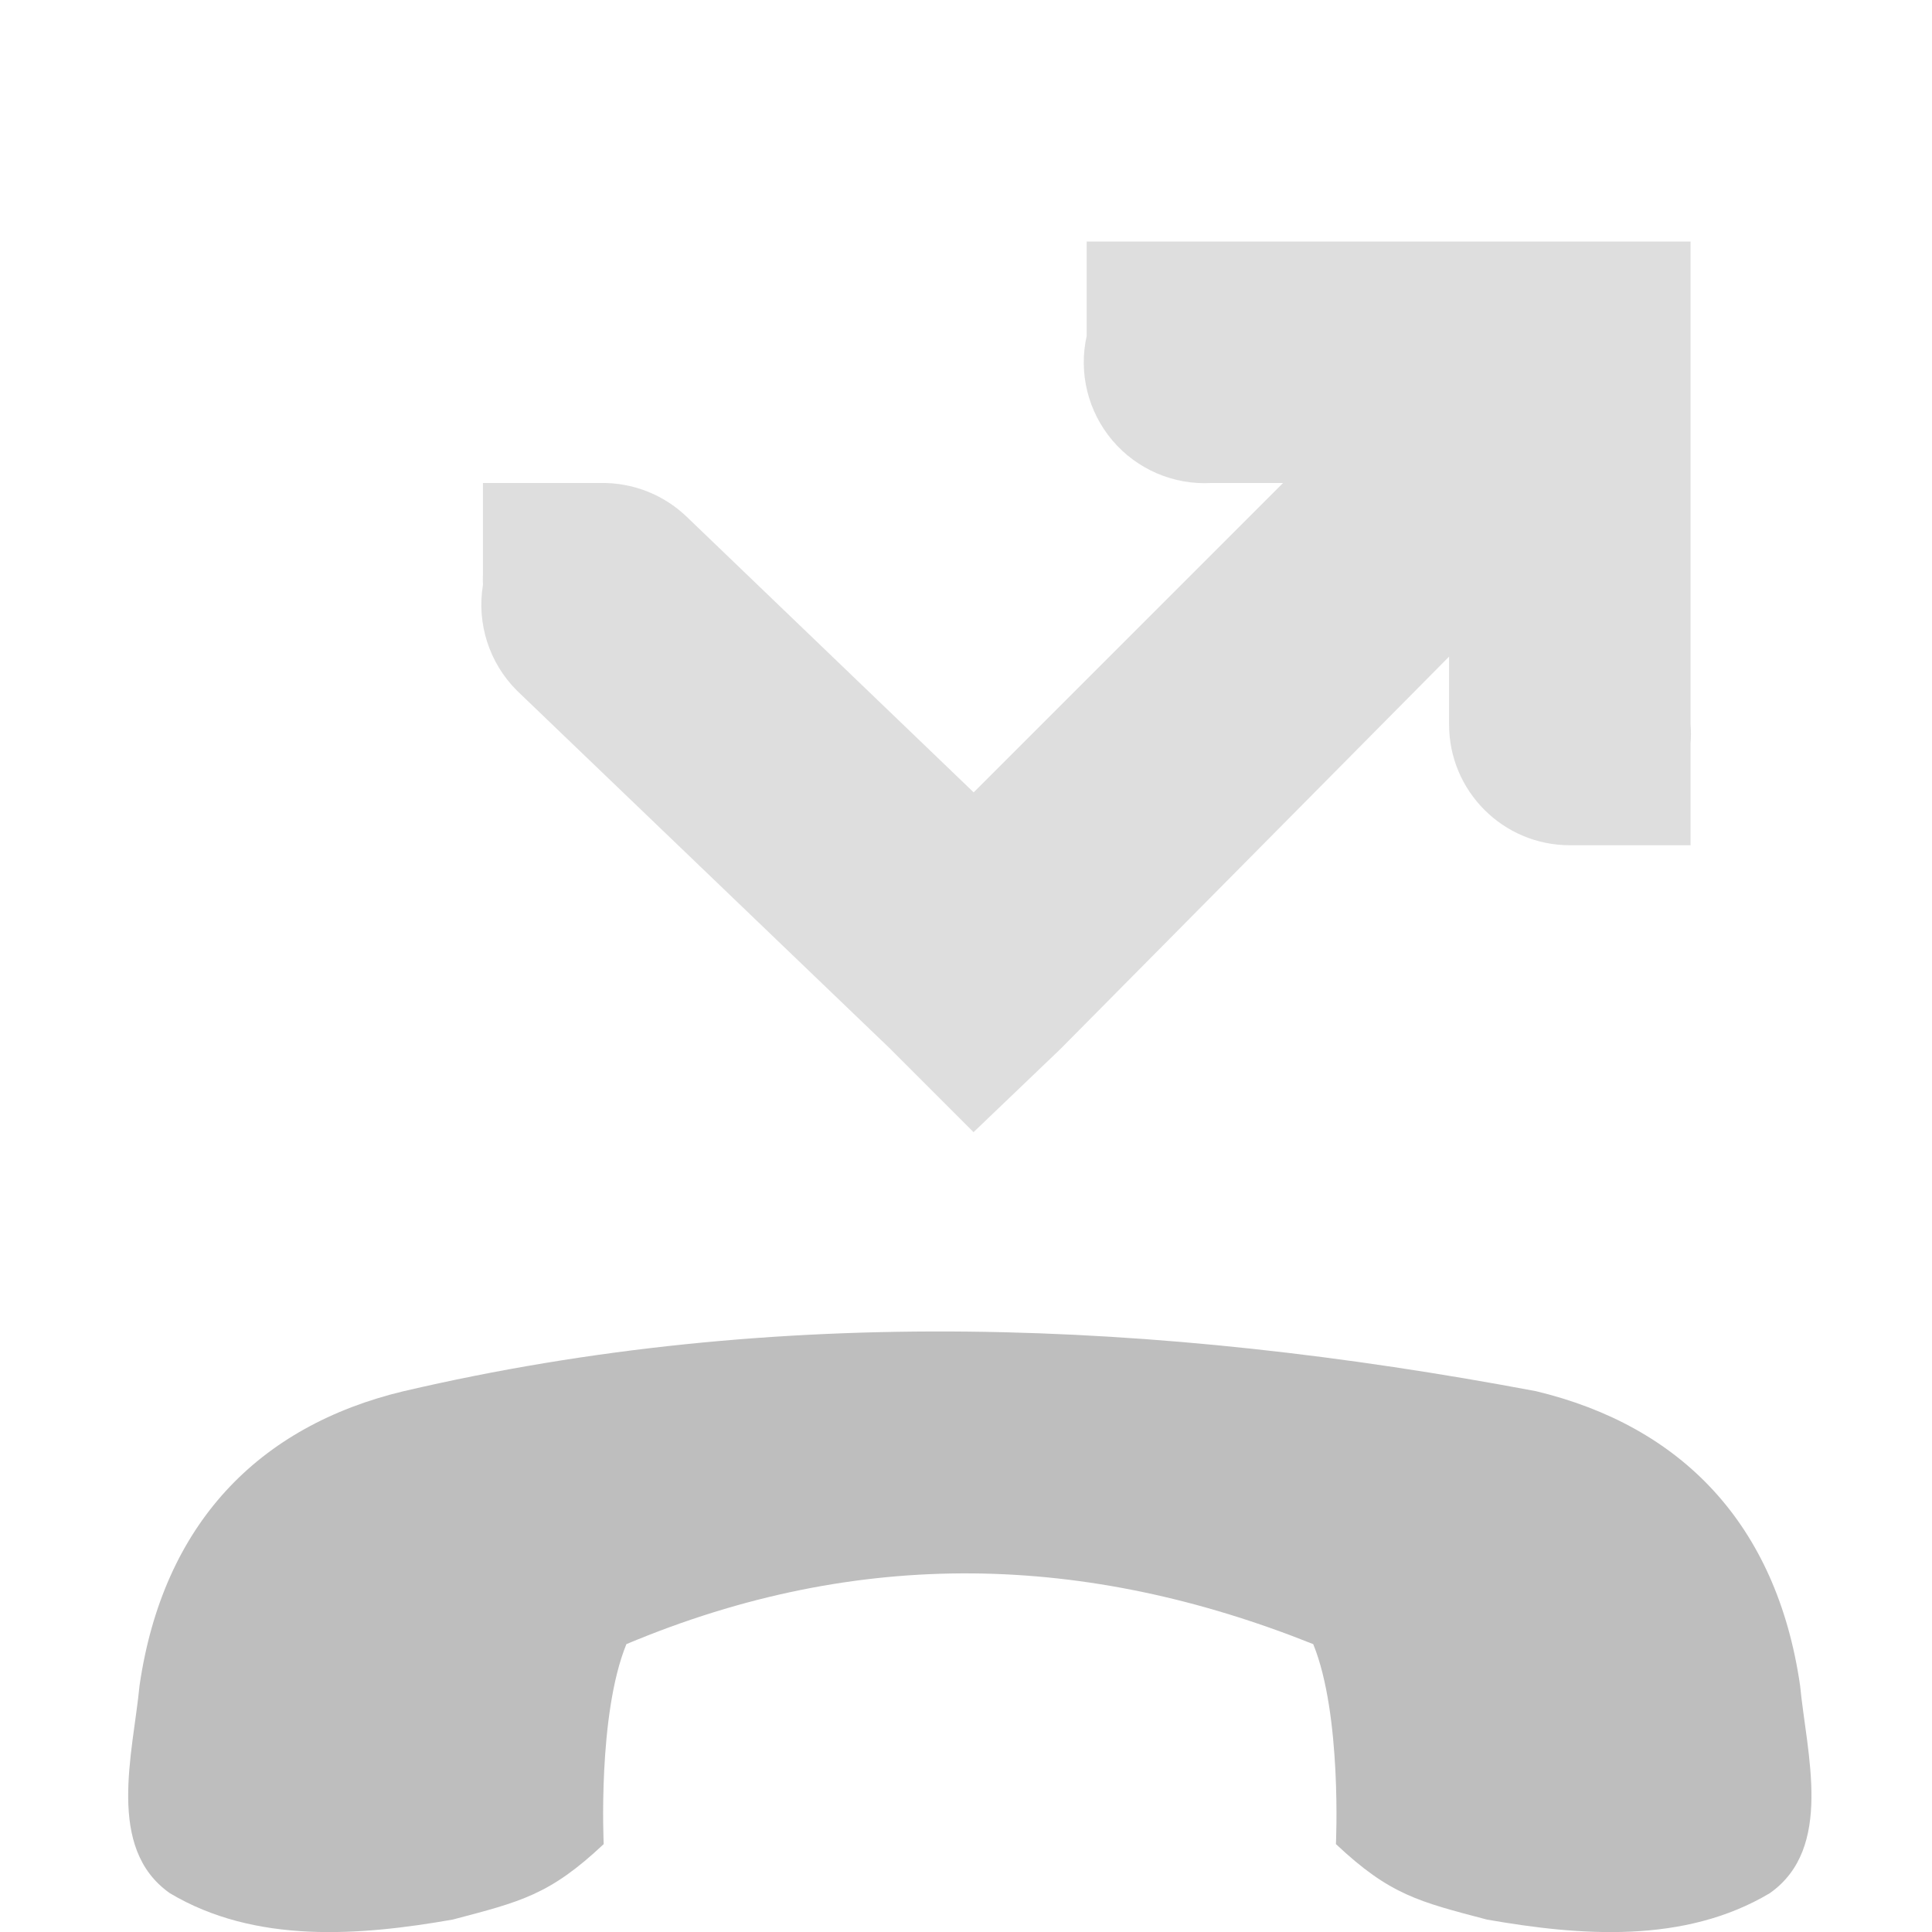
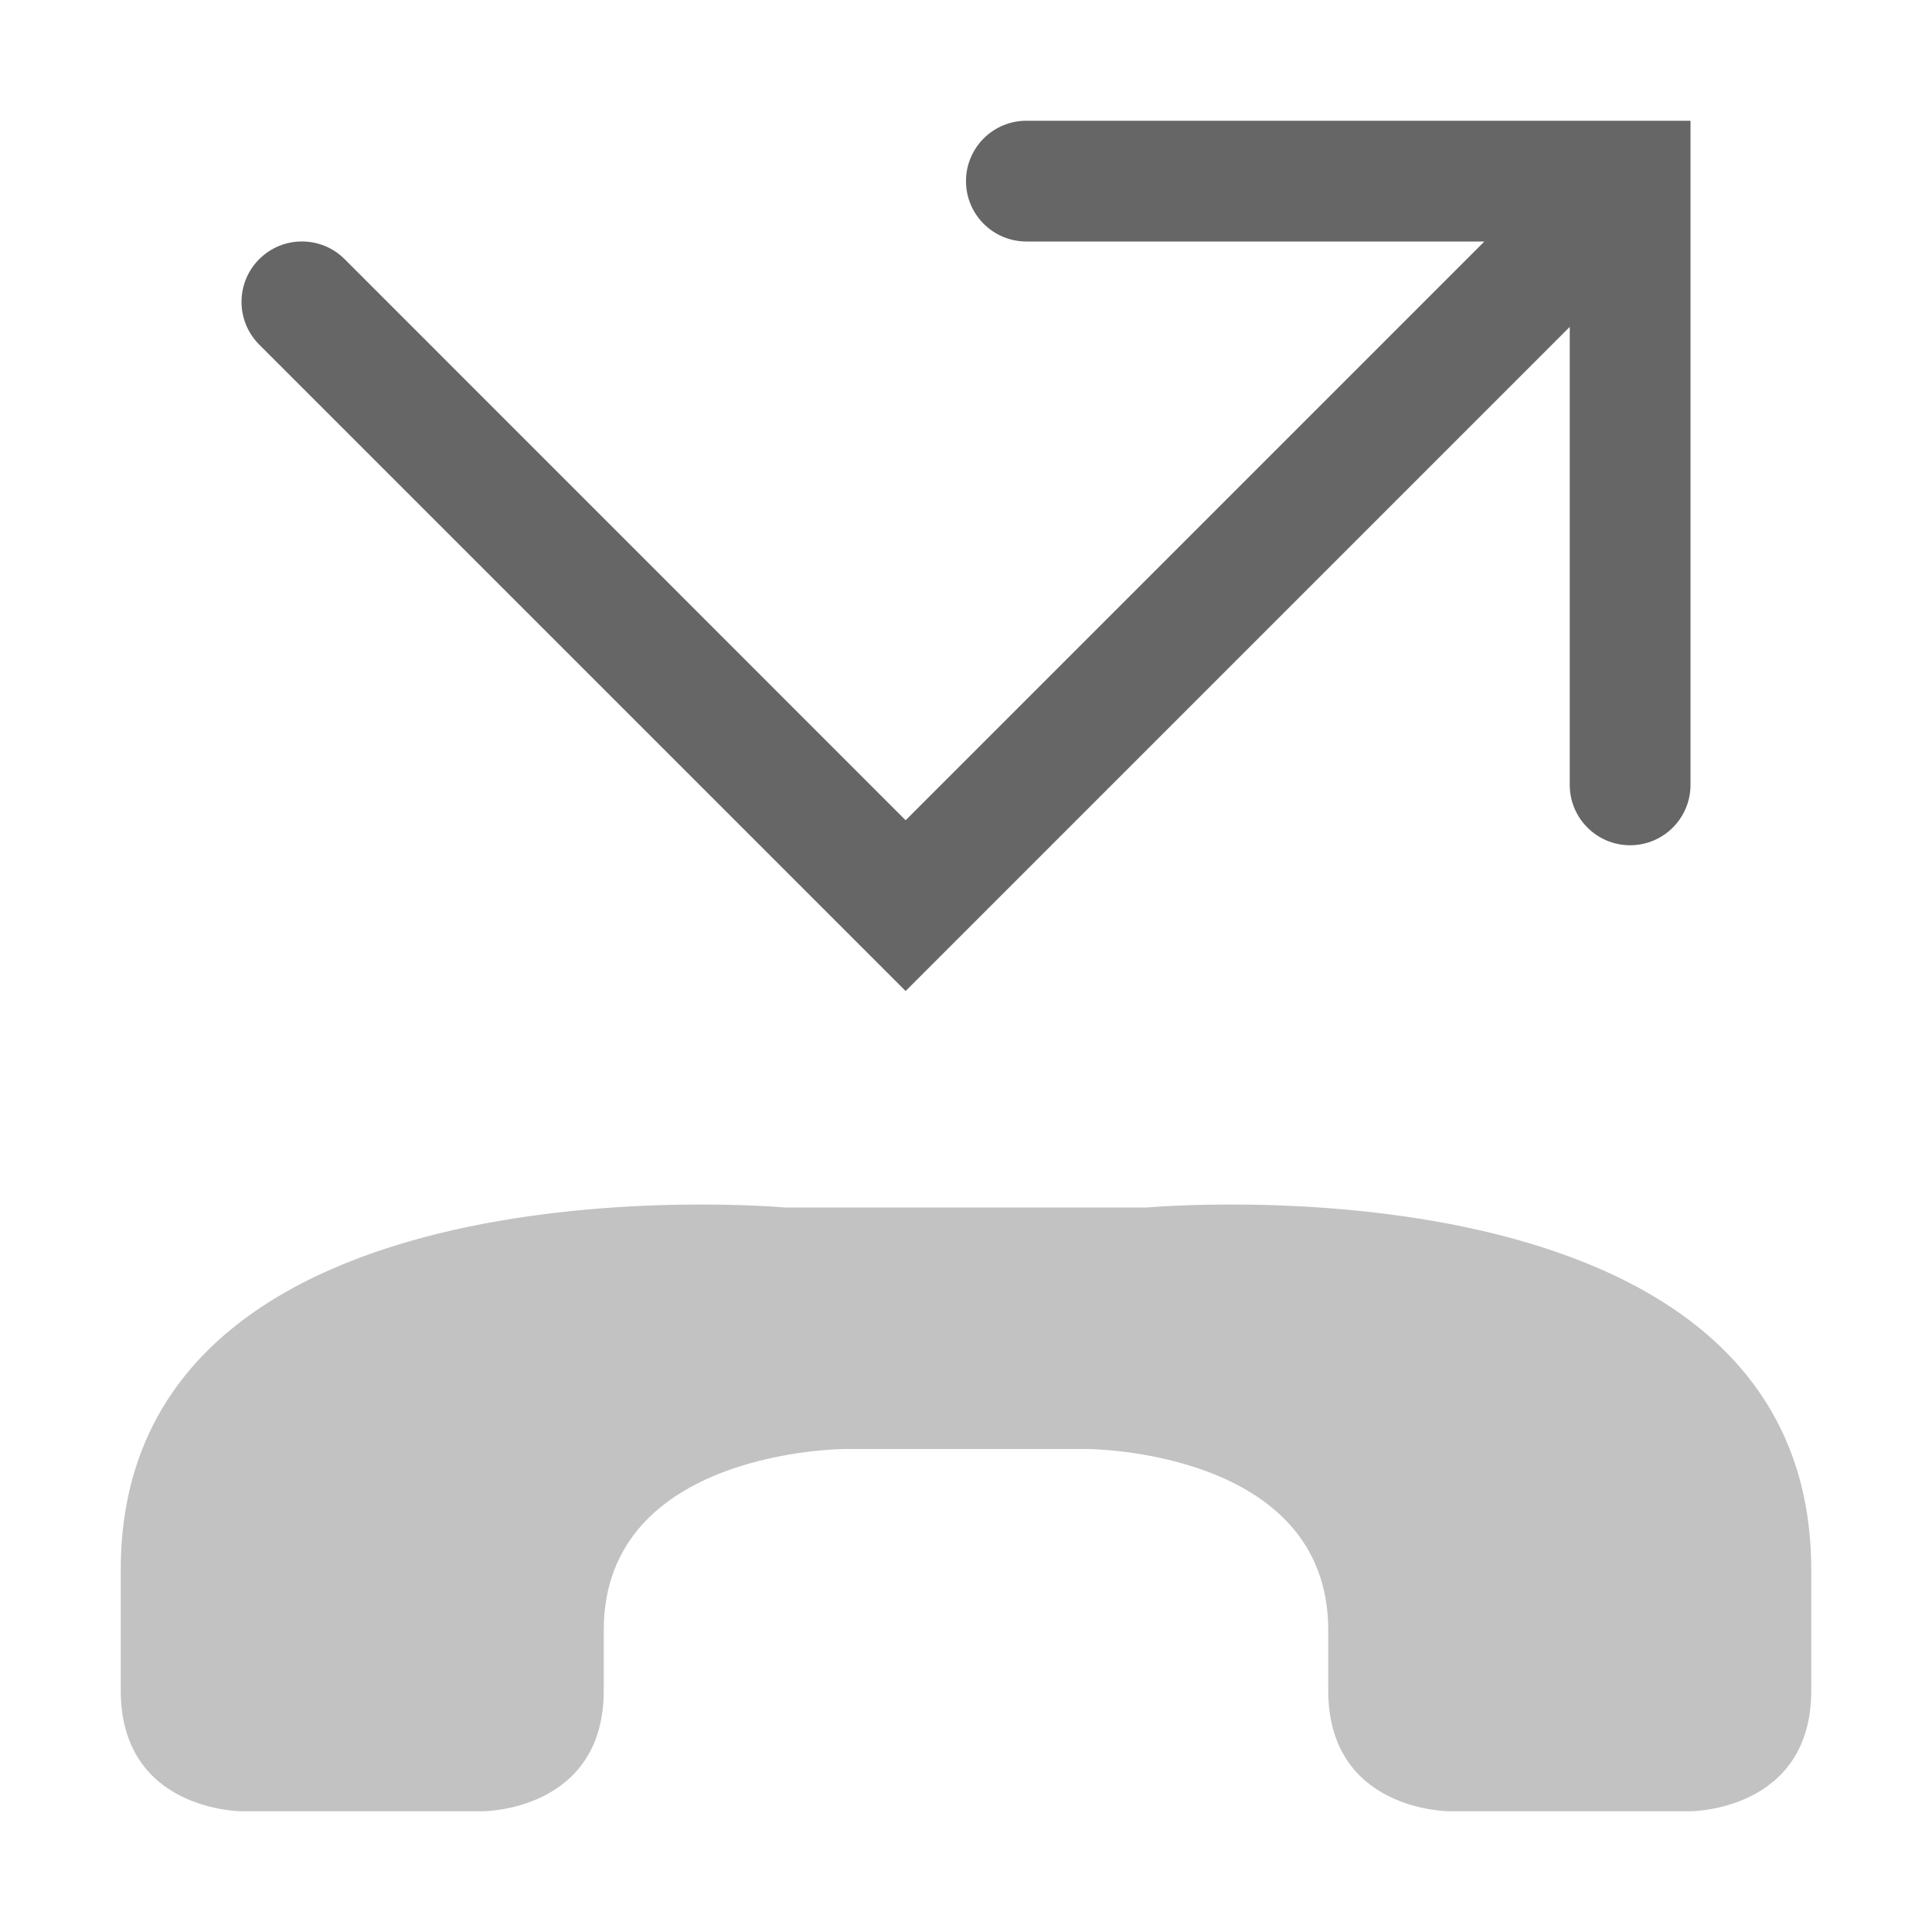
- <svg xmlns="http://www.w3.org/2000/svg" height="16" id="svg7384" version="1.1" width="16">
-   <defs id="defs7386" />
-   <g id="layer9" style="display:inline" transform="translate(-373.0004,462)">
-     <path d="m 376.344,-450.479 c -1.202,0.288 -1.993,1.098 -2.188,2.438 -0.054,0.563 -0.28,1.345 0.25,1.719 0.708,0.423 1.574,0.354 2.344,0.219 0.561,-0.148 0.802,-0.203 1.25,-0.625 0,0 -0.052,-1.07 0.188,-1.656 1.931,-0.811 3.81,-0.751 5.688,0 0.239,0.586 0.188,1.656 0.188,1.656 0.448,0.422 0.689,0.477 1.25,0.625 0.77,0.135 1.636,0.204 2.344,-0.219 0.53,-0.374 0.304,-1.156 0.25,-1.719 -0.194,-1.339 -0.985,-2.15 -2.188,-2.438 -3.138,-0.591 -6.276,-0.724 -9.375,0 z" id="path44124" style="fill:#bebebe;fill-opacity:1;stroke:none;display:inline;enable-background:new" />
-     <path d="m 382,-460 0,0.781 A 1.001,1.001 0 0 0 383.032,-458 l 0.594,0 -2.562,2.562 -2.375,-2.281 A 1.005,1.005 0 0 0 377.969,-458 l -0.125,0 -0.844,0 0,0.75 a 1.005,1.005 0 0 0 0,0.094 1.005,1.005 0 0 0 0.281,0.875 l 3.094,2.969 0.688,0.688 0.719,-0.688 3.219,-3.25 0,0.562 a 1,1 0 0 0 1,1 l 1,0 0,-0.844 a 1,1 0 0 0 0,-0.156 l 0,-3 0,-1 -1,0 -2.969,0 a 1,1 0 0 0 -0.031,0 l -1,0 z" id="path44196" style="font-size:xx-small;font-style:normal;font-variant:normal;font-weight:normal;font-stretch:normal;text-indent:0;text-align:start;text-decoration:none;line-height:normal;letter-spacing:normal;word-spacing:normal;text-transform:none;direction:ltr;block-progression:tb;writing-mode:lr-tb;text-anchor:start;baseline-shift:baseline;opacity:0.5;color:#bebebe;fill:#bebebe;fill-opacity:1;fill-rule:nonzero;stroke:none;stroke-width:2;marker:none;visibility:visible;display:inline;overflow:visible;enable-background:accumulate;font-family:Sans;-inkscape-font-specification:Sans" />
+ <svg xmlns="http://www.w3.org/2000/svg" height="16" width="16">
+   <g transform="translate(-833 115)">
+     <path color="#000" d="M841.5-114a.5.5 0 1 0 0 1h3.793l-4.793 4.793-4.646-4.647a.5.5 0 1 0-.707.708l5.353 5.353 5.5-5.5v3.793a.5.5 0 1 0 1 0v-5.5z" fill="#666" fill-rule="evenodd" font-family="sans-serif" font-weight="400" overflow="visible" style="line-height:normal;font-variant-ligatures:normal;font-variant-position:normal;font-variant-caps:normal;font-variant-numeric:normal;font-variant-alternates:normal;font-feature-settings:normal;text-indent:0;text-align:start;text-decoration-line:none;text-decoration-style:solid;text-decoration-color:#000;text-transform:none;text-orientation:mixed;shape-padding:0;isolation:auto;mix-blend-mode:normal" white-space="normal" />
+     <path d="M834-101c0 1 1 1 1 1h2s1 0 1-1v-.5c0-1.5 2-1.5 2-1.5h2s2 0 2 1.5v.5c0 1 1 1 1 1h2s1 0 1-1v-1c0-3.5-5.5-3-5.5-3h-3s-5.5-.5-5.5 3z" fill="#666" fill-rule="evenodd" opacity=".4" />
  </g>
-   <g id="layer10" style="display:inline" transform="translate(-373.0004,462)" />
-   <g id="layer11" transform="translate(-373.0004,462)" />
-   <g id="layer13" style="display:inline" transform="translate(-373.0004,462)" />
-   <g id="layer14" transform="translate(-373.0004,462)" />
-   <g id="layer15" style="display:inline" transform="translate(-373.0004,462)" />
-   <g id="g71291" style="display:inline" transform="translate(-373.0004,462)" />
-   <g id="g4953" style="display:inline" transform="translate(-373.0004,462)" />
-   <g id="layer12" style="display:inline" transform="translate(-373.0004,462)" />
</svg>
